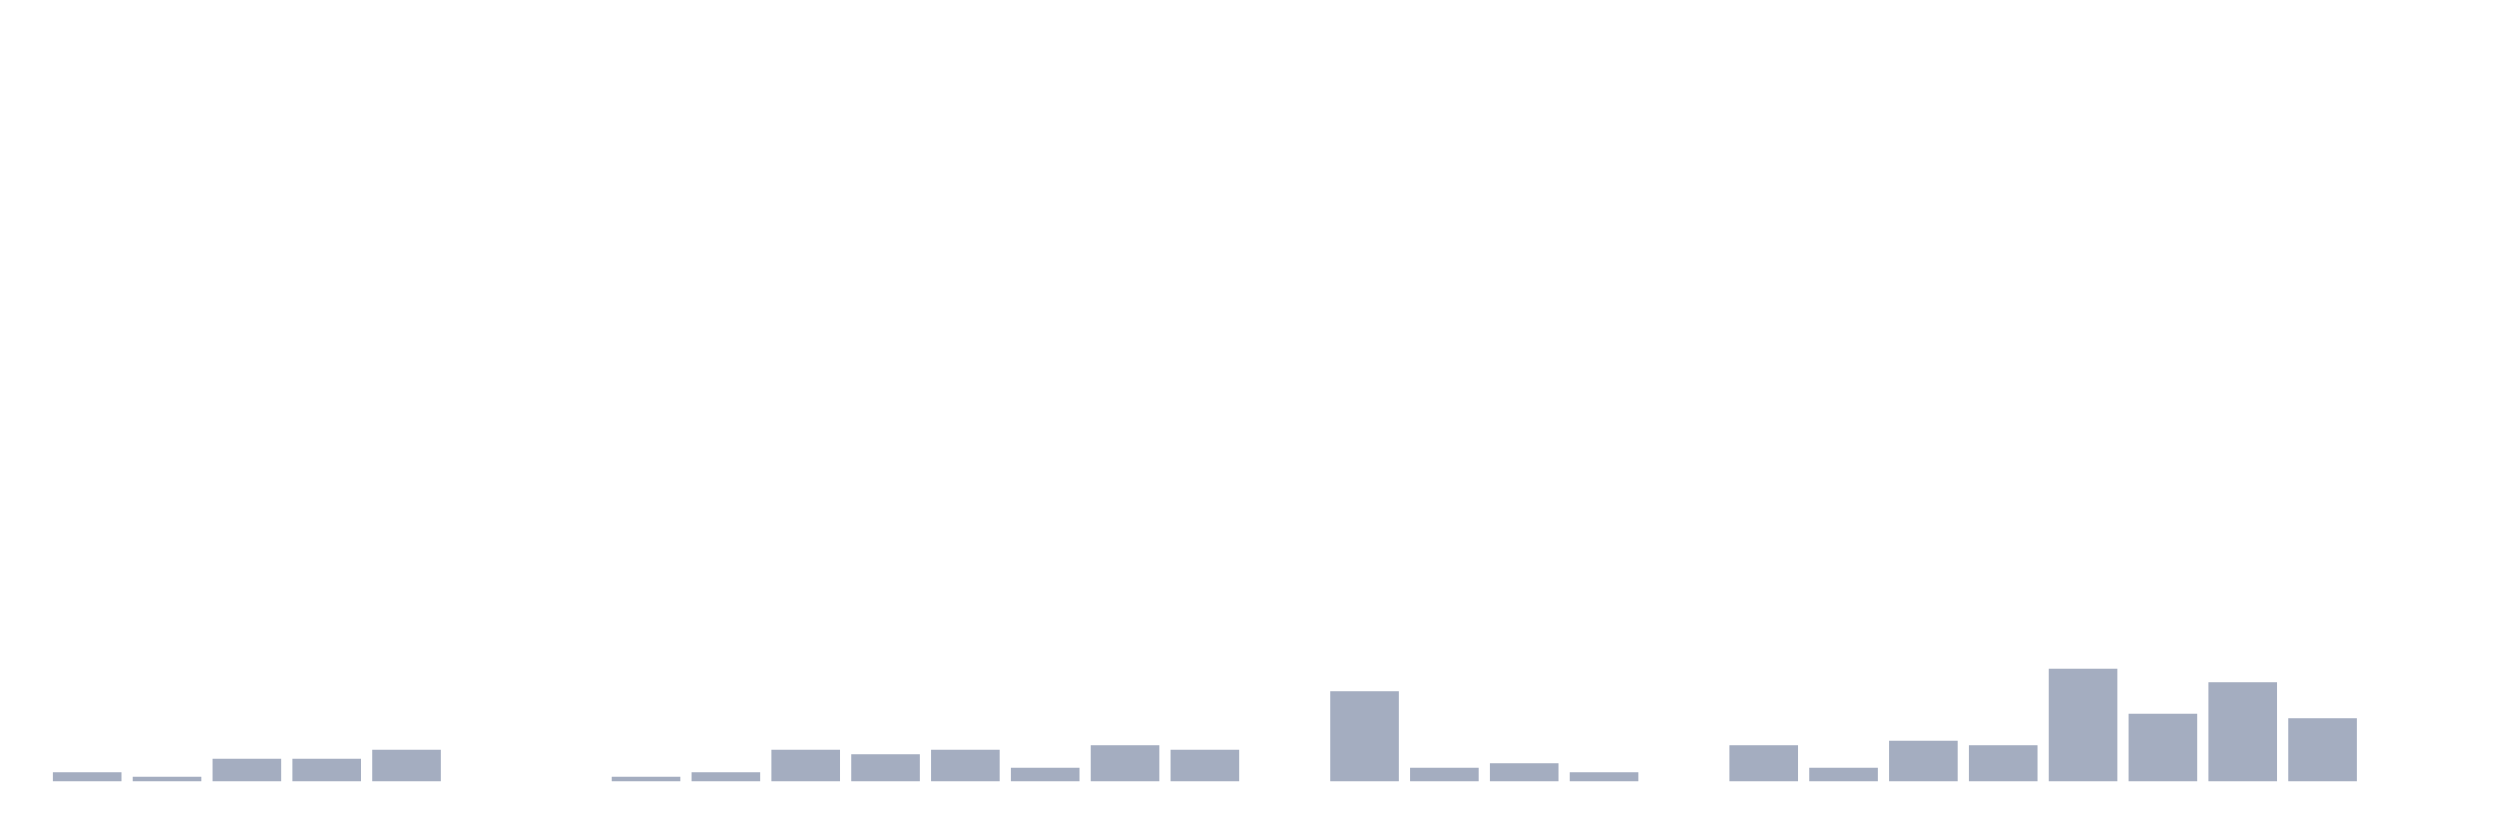
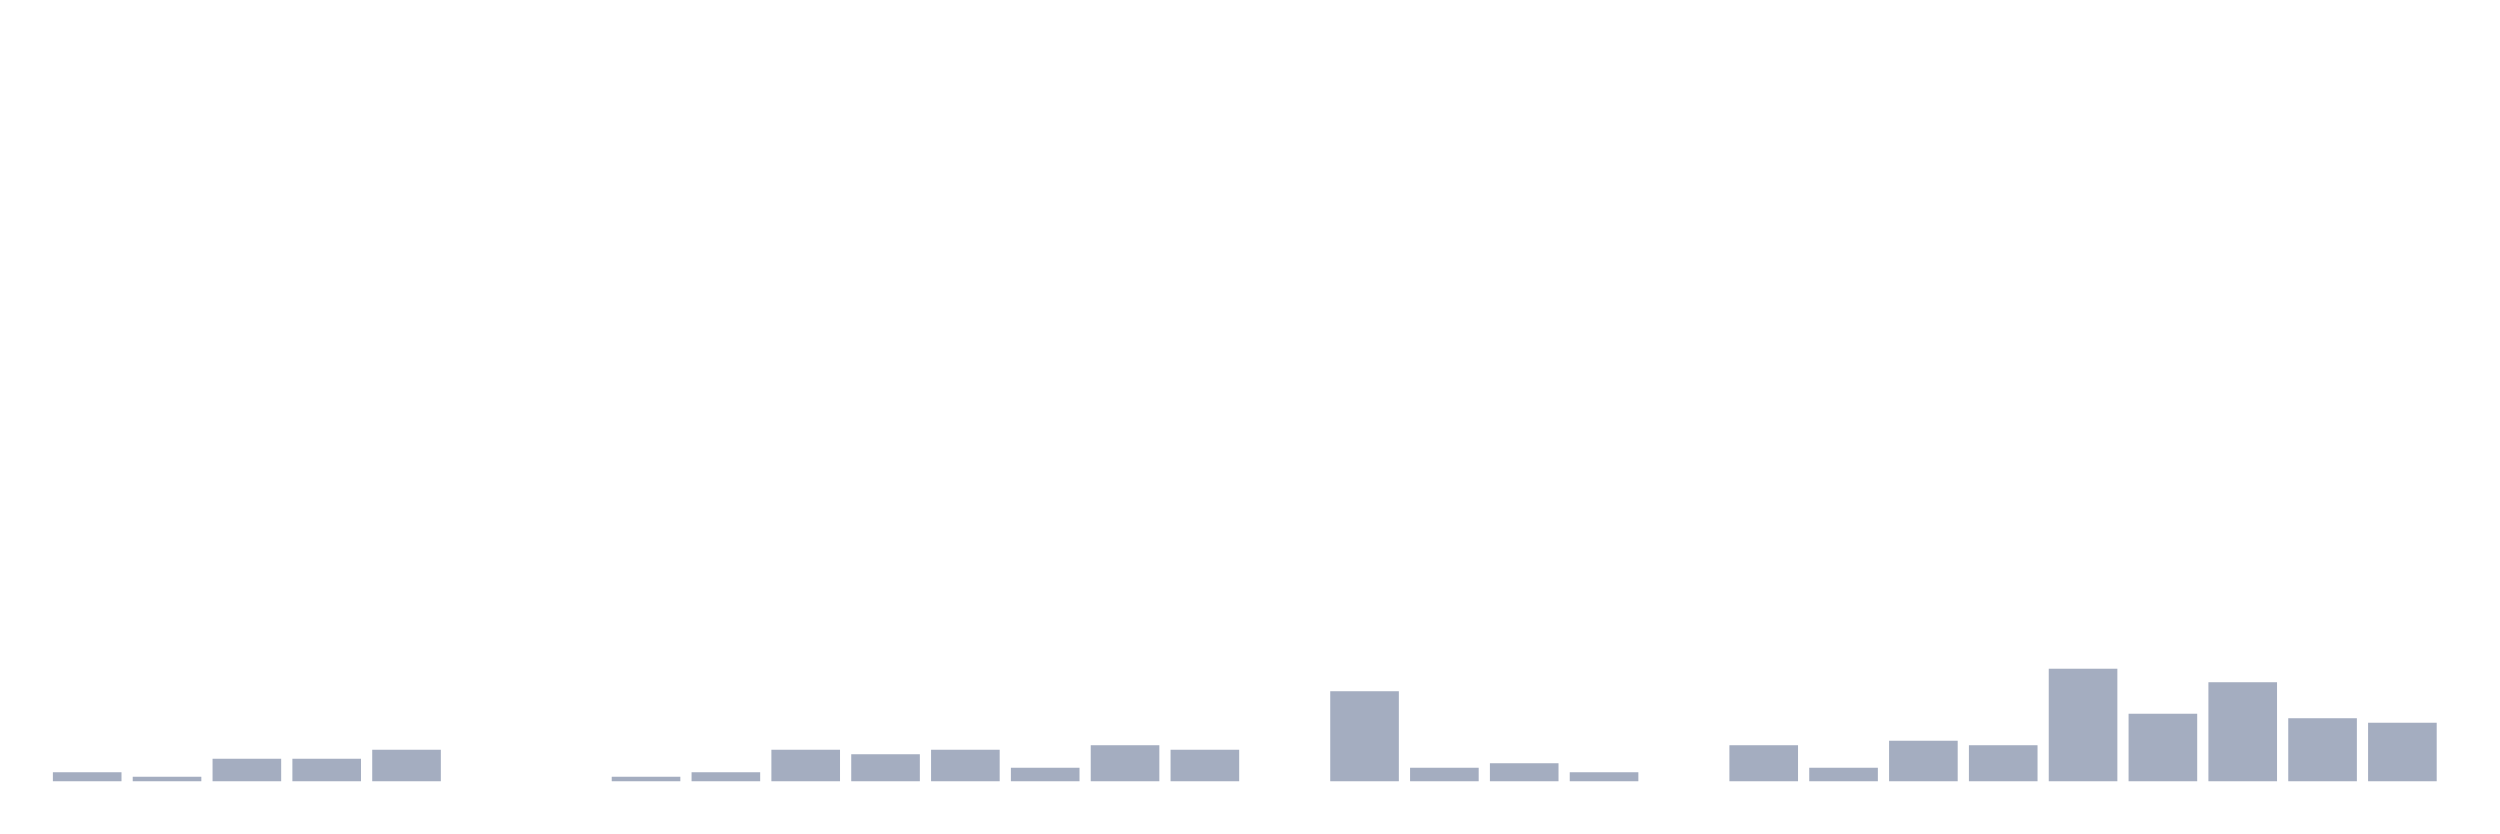
<svg xmlns="http://www.w3.org/2000/svg" viewBox="0 0 480 160">
  <g transform="translate(10,10)">
    <rect class="bar" x="0.153" width="13.175" y="138.272" height="1.728" fill="rgb(164,173,192)" />
    <rect class="bar" x="15.482" width="13.175" y="139.136" height="0.864" fill="rgb(164,173,192)" />
    <rect class="bar" x="30.81" width="13.175" y="135.679" height="4.321" fill="rgb(164,173,192)" />
    <rect class="bar" x="46.138" width="13.175" y="135.679" height="4.321" fill="rgb(164,173,192)" />
    <rect class="bar" x="61.466" width="13.175" y="133.951" height="6.049" fill="rgb(164,173,192)" />
    <rect class="bar" x="76.794" width="13.175" y="140" height="0" fill="rgb(164,173,192)" />
    <rect class="bar" x="92.123" width="13.175" y="140" height="0" fill="rgb(164,173,192)" />
    <rect class="bar" x="107.451" width="13.175" y="139.136" height="0.864" fill="rgb(164,173,192)" />
    <rect class="bar" x="122.779" width="13.175" y="138.272" height="1.728" fill="rgb(164,173,192)" />
    <rect class="bar" x="138.107" width="13.175" y="133.951" height="6.049" fill="rgb(164,173,192)" />
    <rect class="bar" x="153.436" width="13.175" y="134.815" height="5.185" fill="rgb(164,173,192)" />
    <rect class="bar" x="168.764" width="13.175" y="133.951" height="6.049" fill="rgb(164,173,192)" />
    <rect class="bar" x="184.092" width="13.175" y="137.407" height="2.593" fill="rgb(164,173,192)" />
    <rect class="bar" x="199.42" width="13.175" y="133.086" height="6.914" fill="rgb(164,173,192)" />
    <rect class="bar" x="214.748" width="13.175" y="133.951" height="6.049" fill="rgb(164,173,192)" />
    <rect class="bar" x="230.077" width="13.175" y="140" height="0" fill="rgb(164,173,192)" />
    <rect class="bar" x="245.405" width="13.175" y="122.716" height="17.284" fill="rgb(164,173,192)" />
    <rect class="bar" x="260.733" width="13.175" y="137.407" height="2.593" fill="rgb(164,173,192)" />
    <rect class="bar" x="276.061" width="13.175" y="136.543" height="3.457" fill="rgb(164,173,192)" />
    <rect class="bar" x="291.39" width="13.175" y="138.272" height="1.728" fill="rgb(164,173,192)" />
    <rect class="bar" x="306.718" width="13.175" y="140" height="0" fill="rgb(164,173,192)" />
    <rect class="bar" x="322.046" width="13.175" y="133.086" height="6.914" fill="rgb(164,173,192)" />
    <rect class="bar" x="337.374" width="13.175" y="137.407" height="2.593" fill="rgb(164,173,192)" />
    <rect class="bar" x="352.702" width="13.175" y="132.222" height="7.778" fill="rgb(164,173,192)" />
    <rect class="bar" x="368.031" width="13.175" y="133.086" height="6.914" fill="rgb(164,173,192)" />
    <rect class="bar" x="383.359" width="13.175" y="118.395" height="21.605" fill="rgb(164,173,192)" />
    <rect class="bar" x="398.687" width="13.175" y="127.037" height="12.963" fill="rgb(164,173,192)" />
    <rect class="bar" x="414.015" width="13.175" y="120.988" height="19.012" fill="rgb(164,173,192)" />
    <rect class="bar" x="429.344" width="13.175" y="127.901" height="12.099" fill="rgb(164,173,192)" />
-     <rect class="bar" x="444.672" width="13.175" y="140" height="0" fill="rgb(164,173,192)" />
+     <rect class="bar" x="444.672" width="13.175" y="128.765" height="11.235" fill="rgb(164,173,192)" />
  </g>
</svg>
